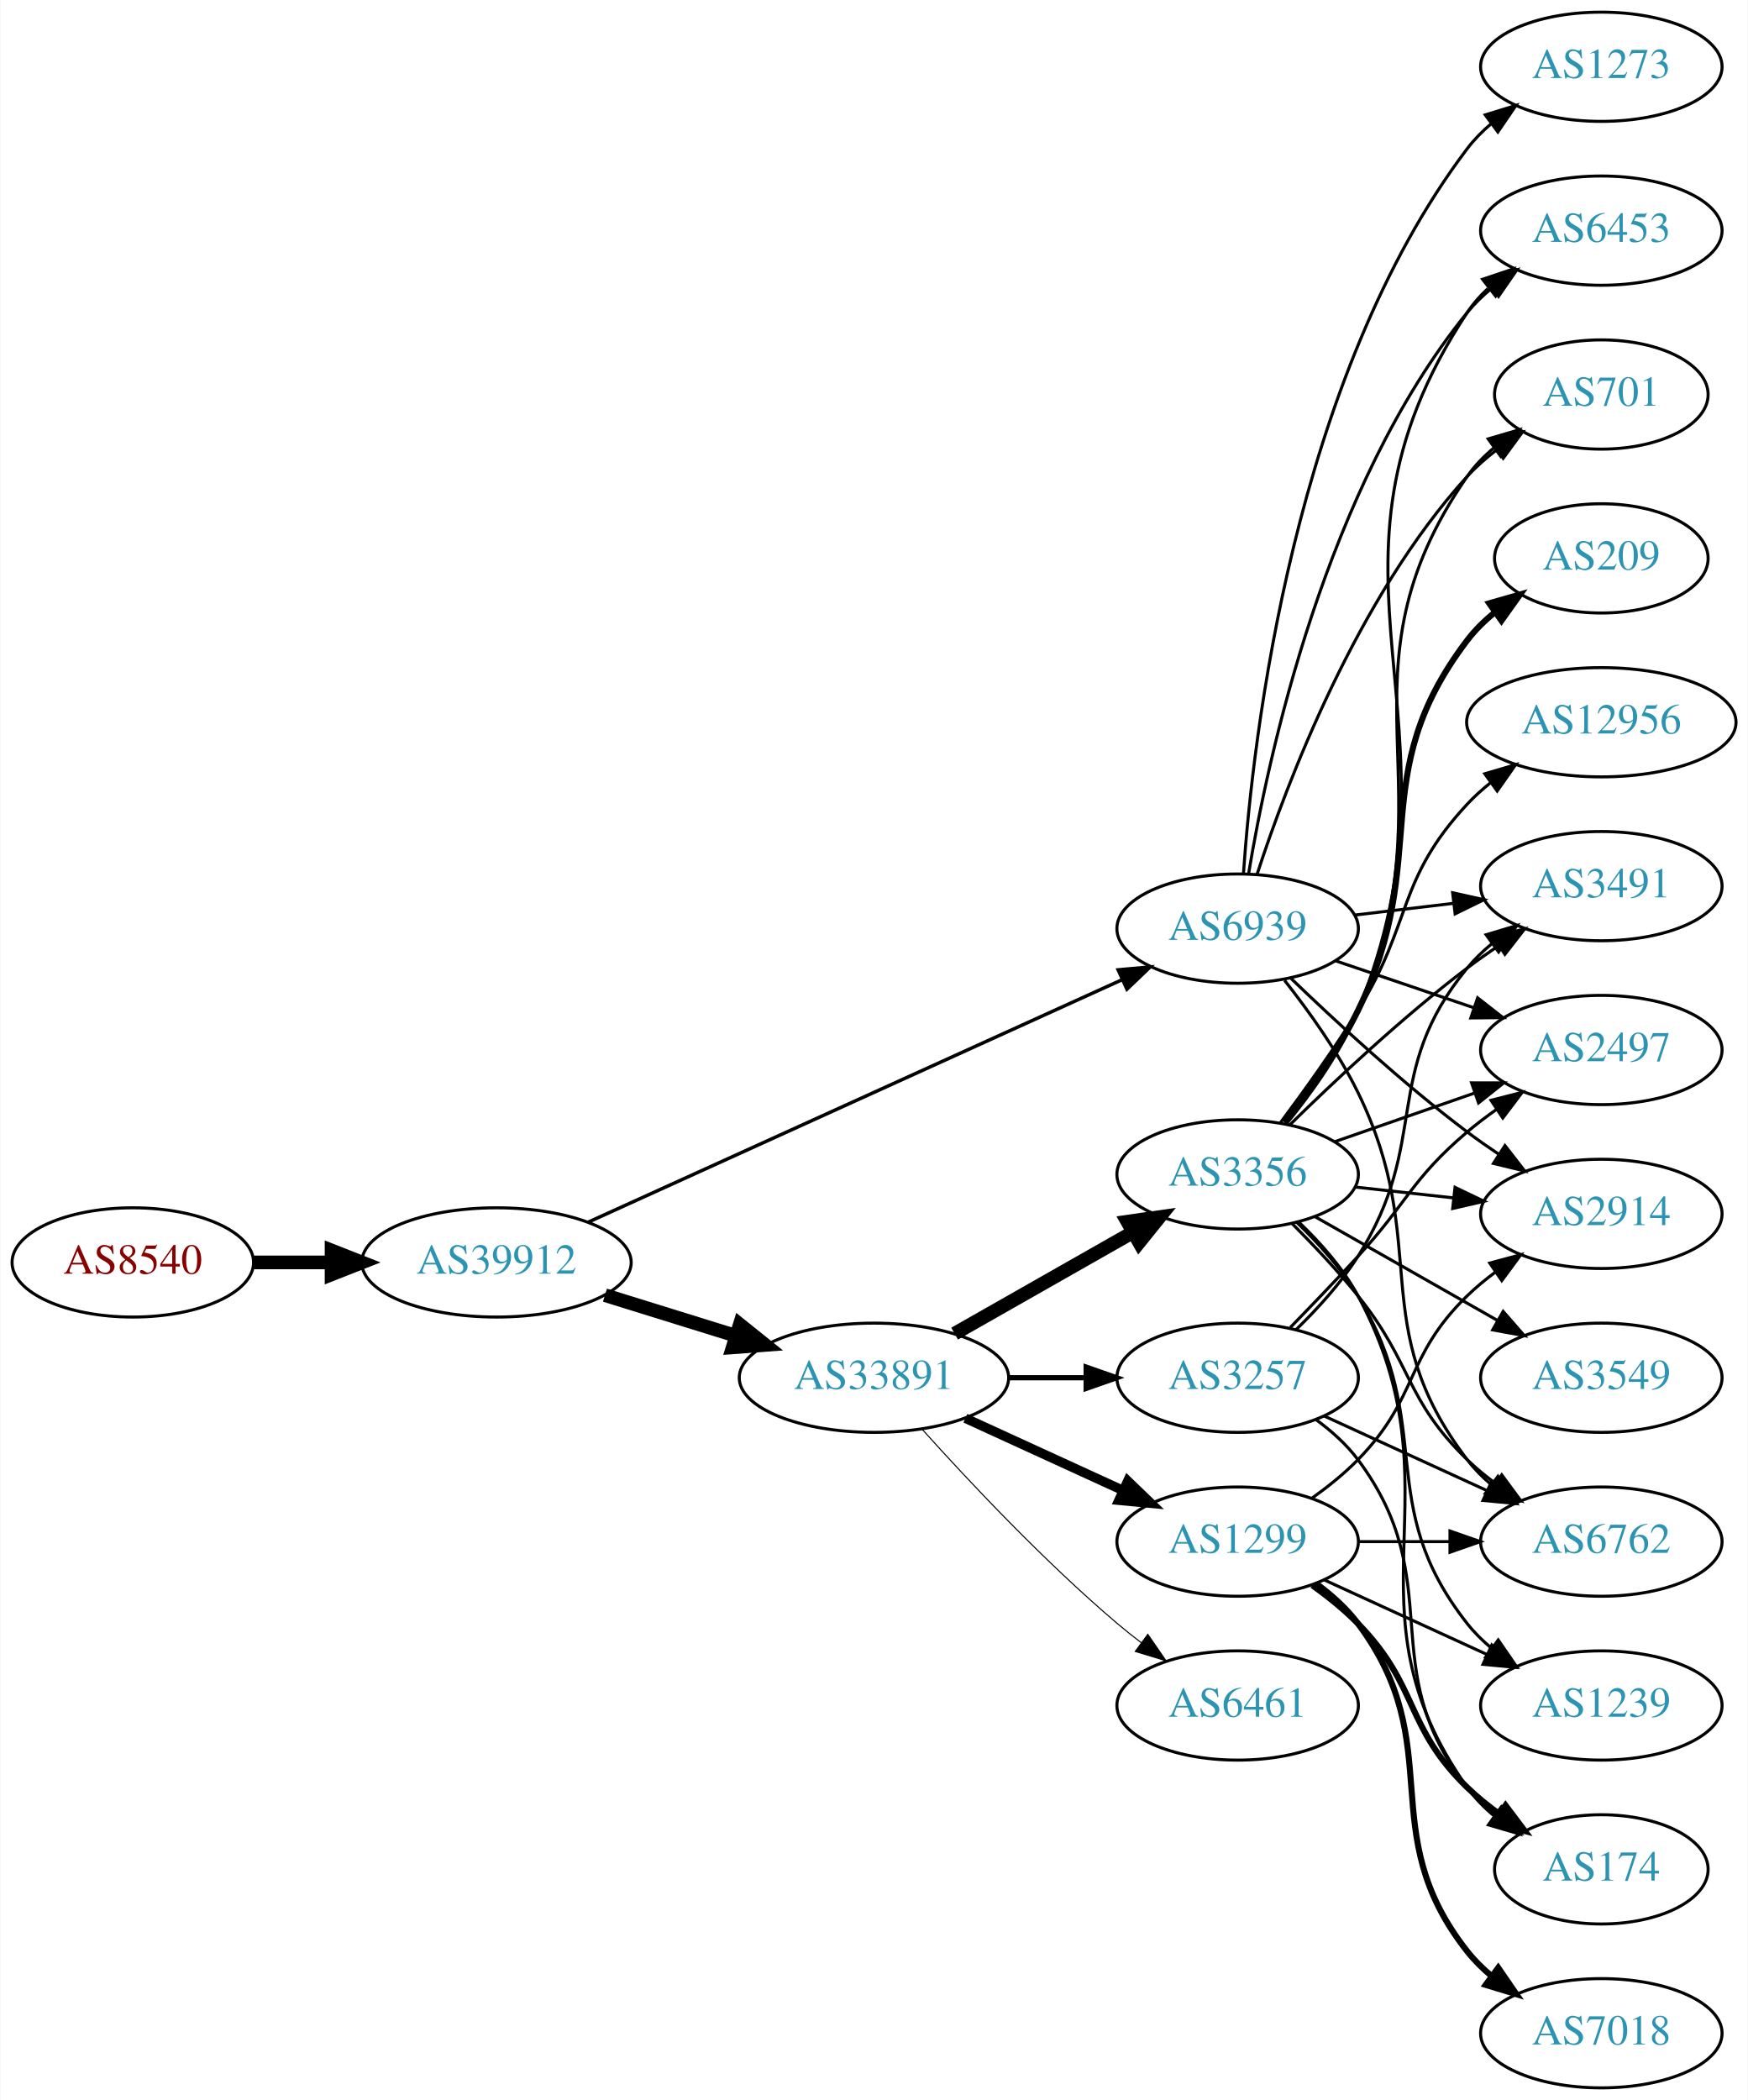
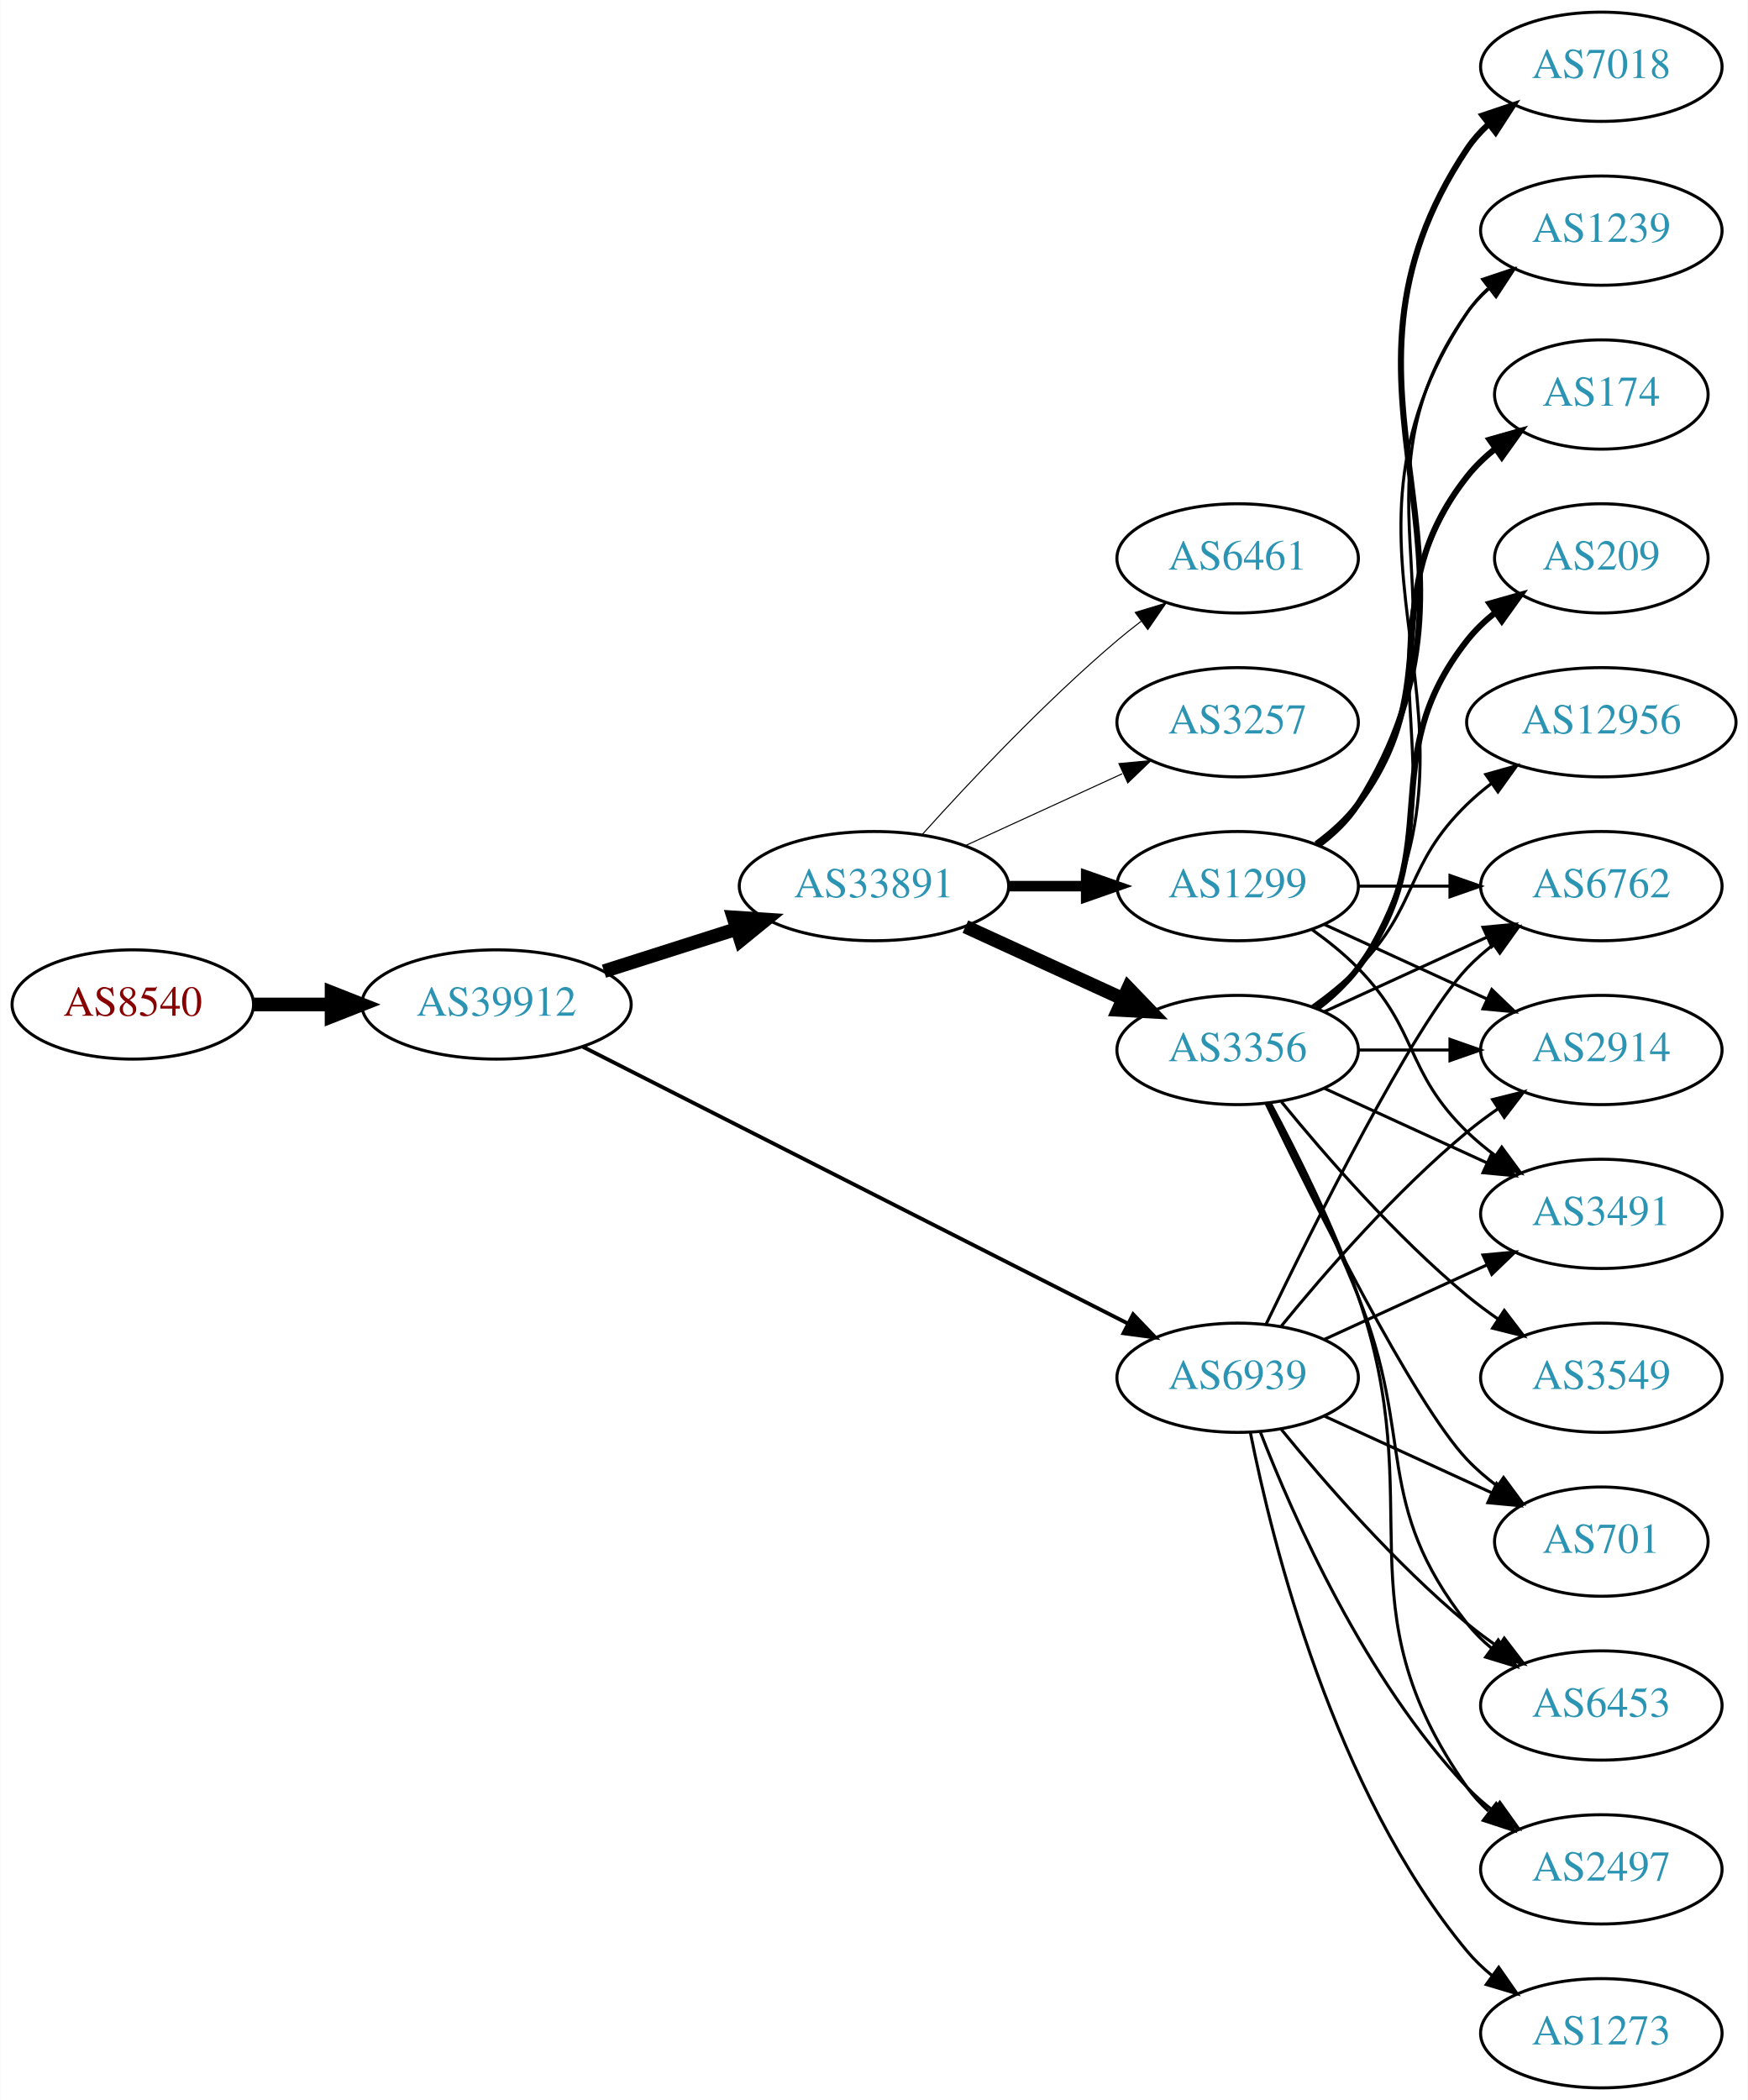
<svg xmlns="http://www.w3.org/2000/svg" xmlns:xlink="http://www.w3.org/1999/xlink" width="576pt" height="692pt" viewBox="0.00 0.00 575.76 692.00">
  <g id="graph0" class="graph" transform="scale(1 1) rotate(0) translate(4 688)">
    <polygon fill="white" stroke="none" points="-4,4 -4,-688 571.762,-688 571.762,4 -4,4" />
    <g id="node1" class="node">
      <g id="a_node1">
        <a xlink:href="/asn/8540" xlink:title="AS8540 ~ AMA netwoRX GmbH [AT]">
-           <ellipse fill="#ffffff" stroke="black" cx="39.647" cy="-272" rx="39.794" ry="18" />
-           <text text-anchor="middle" x="39.647" y="-268.3" font-family="Times,serif" font-size="14.00" fill="#880000">AS8540</text>
+           <ellipse fill="#ffffff" stroke="black" cx="39.647" cy="-357" rx="39.794" ry="18" />
+           <text text-anchor="middle" x="39.647" y="-353.3" font-family="Times,serif" font-size="14.00" fill="#880000">AS8540</text>
        </a>
      </g>
    </g>
    <g id="node2" class="node">
      <g id="a_node2">
        <a xlink:href="/asn/39912" xlink:title="AS39912 ~ oja.at GmbH [AT]">
-           <ellipse fill="#ffffff" stroke="black" cx="159.489" cy="-272" rx="44.393" ry="18" />
-           <text text-anchor="middle" x="159.489" y="-268.3" font-family="Times,serif" font-size="14.00" fill="#2c94b3">AS39912</text>
+           <ellipse fill="#ffffff" stroke="black" cx="159.489" cy="-357" rx="44.393" ry="18" />
+           <text text-anchor="middle" x="159.489" y="-353.3" font-family="Times,serif" font-size="14.00" fill="#2c94b3">AS39912</text>
        </a>
      </g>
    </g>
    <g id="edge1" class="edge">
-       <path fill="none" stroke="black" stroke-width="4.5" d="M79.559,-272C87.662,-272 96.337,-272 104.863,-272" />
-       <polygon fill="black" stroke="black" stroke-width="4.5" points="105.141,-275.938 115.141,-272 105.141,-268.063 105.141,-275.938" />
+       <path fill="none" stroke="black" stroke-width="4.5" d="M79.559,-357C87.662,-357 96.337,-357 104.863,-357" />
+       <polygon fill="black" stroke="black" stroke-width="4.5" points="105.141,-360.938 115.141,-357 105.141,-353.063 105.141,-360.938" />
    </g>
    <g id="node3" class="node">
      <g id="a_node3">
        <a xlink:href="/asn/33891" xlink:title="AS33891 ~ CORE-BACKBONE GMBH GLOBAL NETWORK [DE]">
-           <ellipse fill="#ffffff" stroke="black" cx="283.881" cy="-234" rx="44.393" ry="18" />
-           <text text-anchor="middle" x="283.881" y="-230.3" font-family="Times,serif" font-size="14.00" fill="#2c94b3">AS33891</text>
+           <ellipse fill="#ffffff" stroke="black" cx="283.881" cy="-396" rx="44.393" ry="18" />
+           <text text-anchor="middle" x="283.881" y="-392.3" font-family="Times,serif" font-size="14.00" fill="#2c94b3">AS33891</text>
        </a>
      </g>
    </g>
    <g id="edge2" class="edge">
-       <path fill="none" stroke="black" stroke-width="4.5" d="M195.234,-261.212C208.671,-257.041 224.214,-252.215 238.447,-247.796" />
-       <polygon fill="black" stroke="black" stroke-width="4.5" points="239.666,-251.54 248.049,-244.815 237.331,-244.019 239.666,-251.54" />
+       <path fill="none" stroke="black" stroke-width="4.5" d="M194.908,-367.967C208.465,-372.288 224.207,-377.304 238.595,-381.888" />
+       <polygon fill="black" stroke="black" stroke-width="4.5" points="237.573,-385.695 248.297,-384.98 239.964,-378.192 237.573,-385.695" />
    </g>
    <g id="node4" class="node">
      <g id="a_node4">
        <a xlink:href="/asn/6939" xlink:title="AS6939 ~ Hurricane Electric LLC [US]">
-           <ellipse fill="#ffffff" stroke="black" cx="403.724" cy="-382" rx="39.794" ry="18" />
-           <text text-anchor="middle" x="403.724" y="-378.3" font-family="Times,serif" font-size="14.00" fill="#2c94b3">AS6939</text>
+           <ellipse fill="#ffffff" stroke="black" cx="403.724" cy="-234" rx="39.794" ry="18" />
+           <text text-anchor="middle" x="403.724" y="-230.3" font-family="Times,serif" font-size="14.00" fill="#2c94b3">AS6939</text>
        </a>
      </g>
    </g>
    <g id="edge3" class="edge">
-       <path fill="none" stroke="black" stroke-width="1.125" d="M189.708,-285.269C233.829,-305.304 317.419,-343.263 365.728,-365.2" />
-       <polygon fill="black" stroke="black" stroke-width="1.125" points="364.345,-368.416 374.898,-369.364 367.24,-362.042 364.345,-368.416" />
+       <path fill="none" stroke="black" stroke-width="1.26" d="M187.806,-343.129C231.885,-320.747 318.674,-276.678 367.397,-251.938" />
+       <polygon fill="black" stroke="black" stroke-width="1.26" points="369.278,-254.908 376.61,-247.26 366.109,-248.667 369.278,-254.908" />
    </g>
    <g id="node5" class="node">
      <g id="a_node5">
-         <a xlink:href="/asn/1299" xlink:title="AS1299 ~ Telia Carrier [EU]">
-           <ellipse fill="#ffffff" stroke="black" cx="403.724" cy="-180" rx="39.794" ry="18" />
-           <text text-anchor="middle" x="403.724" y="-176.3" font-family="Times,serif" font-size="14.00" fill="#2c94b3">AS1299</text>
+         <a xlink:href="/asn/3356" xlink:title="AS3356 ~ Level 3 Parent, LLC [US]">
+           <ellipse fill="#ffffff" stroke="black" cx="403.724" cy="-342" rx="39.794" ry="18" />
+           <text text-anchor="middle" x="403.724" y="-338.3" font-family="Times,serif" font-size="14.00" fill="#2c94b3">AS3356</text>
        </a>
      </g>
    </g>
    <g id="edge4" class="edge">
-       <path fill="none" stroke="black" stroke-width="3.115" d="M314.011,-220.652C329.622,-213.498 349.02,-204.609 365.692,-196.97" />
-       <polygon fill="black" stroke="black" stroke-width="3.115" points="367.511,-199.986 375.144,-192.638 364.595,-193.622 367.511,-199.986" />
+       <path fill="none" stroke="black" stroke-width="4.5" d="M314.011,-382.652C329.622,-375.498 349.02,-366.609 365.692,-358.97" />
+       <polygon fill="black" stroke="black" stroke-width="4.5" points="367.693,-362.384 375.144,-354.638 364.412,-355.225 367.693,-362.384" />
    </g>
    <g id="node6" class="node">
      <g id="a_node6">
-         <a xlink:href="/asn/3356" xlink:title="AS3356 ~ Level 3 Parent, LLC [US]">
-           <ellipse fill="#ffffff" stroke="black" cx="403.724" cy="-301" rx="39.794" ry="18" />
-           <text text-anchor="middle" x="403.724" y="-297.3" font-family="Times,serif" font-size="14.00" fill="#2c94b3">AS3356</text>
+         <a xlink:href="/asn/1299" xlink:title="AS1299 ~ Telia Carrier [EU]">
+           <ellipse fill="#ffffff" stroke="black" cx="403.724" cy="-396" rx="39.794" ry="18" />
+           <text text-anchor="middle" x="403.724" y="-392.3" font-family="Times,serif" font-size="14.00" fill="#2c94b3">AS1299</text>
        </a>
      </g>
    </g>
    <g id="edge5" class="edge">
-       <path fill="none" stroke="black" stroke-width="4.5" d="M310.451,-248.538C327.671,-258.328 350.556,-271.34 369.227,-281.955" />
-       <polygon fill="black" stroke="black" stroke-width="4.5" points="367.372,-285.43 378.011,-286.95 371.264,-278.584 367.372,-285.43" />
+       <path fill="none" stroke="black" stroke-width="3.462" d="M328.092,-396C336.405,-396 345.168,-396 353.65,-396" />
+       <polygon fill="black" stroke="black" stroke-width="3.462" points="353.809,-399.5 363.809,-396 353.809,-392.5 353.809,-399.5" />
    </g>
    <g id="node7" class="node">
      <g id="a_node7">
-         <a xlink:href="/asn/3257" xlink:title="AS3257 ~ GTT [DE]">
-           <ellipse fill="#ffffff" stroke="black" cx="403.724" cy="-234" rx="39.794" ry="18" />
-           <text text-anchor="middle" x="403.724" y="-230.3" font-family="Times,serif" font-size="14.00" fill="#2c94b3">AS3257</text>
+         <a xlink:href="/asn/6461" xlink:title="AS6461 ~ Zayo Bandwidth [US]">
+           <ellipse fill="#ffffff" stroke="black" cx="403.724" cy="-504" rx="39.794" ry="18" />
+           <text text-anchor="middle" x="403.724" y="-500.3" font-family="Times,serif" font-size="14.00" fill="#2c94b3">AS6461</text>
        </a>
      </g>
    </g>
    <g id="edge6" class="edge">
-       <path fill="none" stroke="black" stroke-width="1.731" d="M328.092,-234C336.405,-234 345.168,-234 353.65,-234" />
-       <polygon fill="black" stroke="black" stroke-width="1.731" points="353.809,-237.5 363.809,-234 353.809,-230.5 353.809,-237.5" />
+       <path fill="none" stroke="black" stroke-width="0.346" d="M299.814,-413.044C315.14,-430.097 340.075,-456.65 364.077,-477 366.574,-479.117 369.235,-481.232 371.946,-483.293" />
+       <polygon fill="black" stroke="black" stroke-width="0.346" points="369.983,-486.194 380.123,-489.266 374.112,-480.541 369.983,-486.194" />
    </g>
    <g id="node8" class="node">
      <g id="a_node8">
-         <a xlink:href="/asn/6461" xlink:title="AS6461 ~ Zayo Bandwidth [US]">
-           <ellipse fill="#ffffff" stroke="black" cx="403.724" cy="-126" rx="39.794" ry="18" />
-           <text text-anchor="middle" x="403.724" y="-122.3" font-family="Times,serif" font-size="14.00" fill="#2c94b3">AS6461</text>
+         <a xlink:href="/asn/3257" xlink:title="AS3257 ~ GTT [DE]">
+           <ellipse fill="#ffffff" stroke="black" cx="403.724" cy="-450" rx="39.794" ry="18" />
+           <text text-anchor="middle" x="403.724" y="-446.3" font-family="Times,serif" font-size="14.00" fill="#2c94b3">AS3257</text>
        </a>
      </g>
    </g>
    <g id="edge7" class="edge">
-       <path fill="none" stroke="black" stroke-width="0.346" d="M299.814,-216.956C315.14,-199.903 340.075,-173.35 364.077,-153 366.574,-150.883 369.235,-148.768 371.946,-146.707" />
-       <polygon fill="black" stroke="black" stroke-width="0.346" points="374.112,-149.459 380.123,-140.734 369.983,-143.806 374.112,-149.459" />
+       <path fill="none" stroke="black" stroke-width="0.346" d="M314.011,-409.348C329.622,-416.502 349.02,-425.391 365.692,-433.03" />
+       <polygon fill="black" stroke="black" stroke-width="0.346" points="364.595,-436.378 375.144,-437.362 367.511,-430.014 364.595,-436.378" />
    </g>
    <g id="node9" class="node">
      <g id="a_node9">
-         <a xlink:href="/asn/3491" xlink:title="AS3491 ~ PCCW Global, Inc. [US]">
-           <ellipse fill="#ffffff" stroke="black" cx="523.566" cy="-396" rx="39.794" ry="18" />
-           <text text-anchor="middle" x="523.566" y="-392.3" font-family="Times,serif" font-size="14.00" fill="#2c94b3">AS3491</text>
-         </a>
-       </g>
-     </g>
-     <g id="edge32" class="edge">
-       <path fill="none" stroke="black" d="M442.334,-386.468C452.645,-387.693 463.962,-389.038 474.763,-390.321" />
-       <polygon fill="black" stroke="black" points="474.566,-393.822 484.909,-391.526 475.392,-386.871 474.566,-393.822" />
+         <a xlink:href="/asn/2497" xlink:title="AS2497 ~ Internet Initiative Japan Inc. [JP]">
+           <ellipse fill="#ffffff" stroke="black" cx="523.566" cy="-72" rx="39.794" ry="18" />
+           <text text-anchor="middle" x="523.566" y="-68.3" font-family="Times,serif" font-size="14.00" fill="#2c94b3">AS2497</text>
+         </a>
+       </g>
+     </g>
+     <g id="edge31" class="edge">
+       <path fill="none" stroke="black" d="M411.247,-216.006C421.997,-188.272 445.655,-134.571 479.37,-99 481.956,-96.272 484.874,-93.706 487.942,-91.323" />
+       <polygon fill="black" stroke="black" points="490.12,-94.07 496.29,-85.457 486.096,-88.342 490.12,-94.07" />
    </g>
    <g id="node10" class="node">
      <g id="a_node10">
-         <a xlink:href="/asn/2497" xlink:title="AS2497 ~ Internet Initiative Japan Inc. [JP]">
-           <ellipse fill="#ffffff" stroke="black" cx="523.566" cy="-342" rx="39.794" ry="18" />
-           <text text-anchor="middle" x="523.566" y="-338.3" font-family="Times,serif" font-size="14.00" fill="#2c94b3">AS2497</text>
-         </a>
-       </g>
-     </g>
-     <g id="edge33" class="edge">
-       <path fill="none" stroke="black" d="M435.994,-371.386C449.978,-366.639 466.648,-360.981 481.61,-355.902" />
-       <polygon fill="black" stroke="black" points="482.806,-359.192 491.15,-352.664 480.556,-352.564 482.806,-359.192" />
+         <a xlink:href="/asn/6762" xlink:title="AS6762 ~ TELECOM ITALIA SPARKLE S.p.A. [IT]">
+           <ellipse fill="#ffffff" stroke="black" cx="523.566" cy="-396" rx="39.794" ry="18" />
+           <text text-anchor="middle" x="523.566" y="-392.3" font-family="Times,serif" font-size="14.00" fill="#2c94b3">AS6762</text>
+         </a>
+       </g>
+     </g>
+     <g id="edge30" class="edge">
+       <path fill="none" stroke="black" d="M413.071,-251.595C428.538,-283.732 461.683,-350.34 479.37,-369 481.956,-371.728 484.874,-374.294 487.942,-376.677" />
+       <polygon fill="black" stroke="black" points="486.096,-379.658 496.29,-382.543 490.12,-373.93 486.096,-379.658" />
    </g>
    <g id="node11" class="node">
      <g id="a_node11">
        <a xlink:href="/asn/2914" xlink:title="AS2914 ~ NTT America, Inc. [US]">
-           <ellipse fill="#ffffff" stroke="black" cx="523.566" cy="-288" rx="39.794" ry="18" />
-           <text text-anchor="middle" x="523.566" y="-284.3" font-family="Times,serif" font-size="14.00" fill="#2c94b3">AS2914</text>
-         </a>
-       </g>
-     </g>
-     <g id="edge34" class="edge">
-       <path fill="none" stroke="black" d="M421.201,-365.691C435.869,-351.551 458.219,-330.914 479.37,-315 482.709,-312.488 486.287,-309.983 489.902,-307.568" />
-       <polygon fill="black" stroke="black" points="491.808,-310.504 498.309,-302.138 488.01,-304.624 491.808,-310.504" />
-     </g>
-     <g id="node12" class="node">
-       <g id="a_node12">
-         <a xlink:href="/asn/6762" xlink:title="AS6762 ~ TELECOM ITALIA SPARKLE S.p.A. [IT]">
-           <ellipse fill="#ffffff" stroke="black" cx="523.566" cy="-180" rx="39.794" ry="18" />
-           <text text-anchor="middle" x="523.566" y="-176.3" font-family="Times,serif" font-size="14.00" fill="#2c94b3">AS6762</text>
-         </a>
-       </g>
-     </g>
-     <g id="edge28" class="edge">
-       <path fill="none" stroke="black" d="M419.182,-364.941C427.221,-354.754 436.883,-341.254 443.37,-328 468.036,-277.605 445.385,-251.644 479.37,-207 481.647,-204.009 484.358,-201.268 487.297,-198.774" />
-       <polygon fill="black" stroke="black" points="489.491,-201.505 495.466,-192.755 485.339,-195.87 489.491,-201.505" />
+           <ellipse fill="#ffffff" stroke="black" cx="523.566" cy="-342" rx="39.794" ry="18" />
+           <text text-anchor="middle" x="523.566" y="-338.3" font-family="Times,serif" font-size="14.00" fill="#2c94b3">AS2914</text>
+         </a>
+       </g>
+     </g>
+     <g id="edge27" class="edge">
+       <path fill="none" stroke="black" d="M418.143,-251.065C432.257,-268.375 455.672,-295.345 479.37,-315 482.587,-317.668 486.087,-320.27 489.658,-322.741" />
+       <polygon fill="black" stroke="black" points="487.735,-325.666 498.014,-328.236 491.581,-319.817 487.735,-325.666" />
+     </g>
+     <g id="node16" class="node">
+       <g id="a_node16">
+         <a xlink:href="/asn/701" xlink:title="AS701 ~ UUNET [US]">
+           <ellipse fill="#ffffff" stroke="black" cx="523.566" cy="-180" rx="35.194" ry="18" />
+           <text text-anchor="middle" x="523.566" y="-176.3" font-family="Times,serif" font-size="14.00" fill="#2c94b3">AS701</text>
+         </a>
+       </g>
+     </g>
+     <g id="edge25" class="edge">
+       <path fill="none" stroke="black" d="M432.353,-221.339C448.769,-213.817 469.75,-204.202 487.347,-196.139" />
+       <polygon fill="black" stroke="black" points="489.092,-199.189 496.725,-191.842 486.176,-192.826 489.092,-199.189" />
    </g>
    <g id="node17" class="node">
      <g id="a_node17">
-         <a xlink:href="/asn/701" xlink:title="AS701 ~ UUNET [US]">
-           <ellipse fill="#ffffff" stroke="black" cx="523.566" cy="-558" rx="35.194" ry="18" />
-           <text text-anchor="middle" x="523.566" y="-554.3" font-family="Times,serif" font-size="14.00" fill="#2c94b3">AS701</text>
-         </a>
-       </g>
-     </g>
-     <g id="edge31" class="edge">
-       <path fill="none" stroke="black" d="M410.133,-399.917C419.911,-429.925 442.957,-490.984 479.37,-531 482.25,-534.164 485.583,-537.097 489.096,-539.772" />
-       <polygon fill="black" stroke="black" points="487.266,-542.761 497.491,-545.536 491.228,-536.99 487.266,-542.761" />
+         <a xlink:href="/asn/6453" xlink:title="AS6453 ~ TATA COMMUNICATIONS (AMERICA) INC [US]">
+           <ellipse fill="#ffffff" stroke="black" cx="523.566" cy="-126" rx="39.794" ry="18" />
+           <text text-anchor="middle" x="523.566" y="-122.3" font-family="Times,serif" font-size="14.00" fill="#2c94b3">AS6453</text>
+         </a>
+       </g>
+     </g>
+     <g id="edge29" class="edge">
+       <path fill="none" stroke="black" d="M418.143,-216.935C432.257,-199.625 455.672,-172.655 479.37,-153 482.587,-150.332 486.087,-147.73 489.658,-145.259" />
+       <polygon fill="black" stroke="black" points="491.581,-148.183 498.014,-139.764 487.735,-142.334 491.581,-148.183" />
    </g>
    <g id="node18" class="node">
      <g id="a_node18">
-         <a xlink:href="/asn/6453" xlink:title="AS6453 ~ TATA COMMUNICATIONS (AMERICA) INC [US]">
-           <ellipse fill="#ffffff" stroke="black" cx="523.566" cy="-612" rx="39.794" ry="18" />
-           <text text-anchor="middle" x="523.566" y="-608.3" font-family="Times,serif" font-size="14.00" fill="#2c94b3">AS6453</text>
-         </a>
-       </g>
-     </g>
-     <g id="edge29" class="edge">
-       <path fill="none" stroke="black" d="M407.31,-399.94C413.569,-437.87 432.607,-527.44 479.37,-585 481.74,-587.917 484.514,-590.61 487.492,-593.072" />
-       <polygon fill="black" stroke="black" points="485.568,-596.001 495.715,-599.049 489.683,-590.338 485.568,-596.001" />
+         <a xlink:href="/asn/3491" xlink:title="AS3491 ~ PCCW Global, Inc. [US]">
+           <ellipse fill="#ffffff" stroke="black" cx="523.566" cy="-288" rx="39.794" ry="18" />
+           <text text-anchor="middle" x="523.566" y="-284.3" font-family="Times,serif" font-size="14.00" fill="#2c94b3">AS3491</text>
+         </a>
+       </g>
+     </g>
+     <g id="edge28" class="edge">
+       <path fill="none" stroke="black" d="M432.353,-246.661C448.31,-253.973 468.58,-263.261 485.863,-271.181" />
+       <polygon fill="black" stroke="black" points="484.562,-274.435 495.111,-275.419 487.478,-268.071 484.562,-274.435" />
    </g>
    <g id="node21" class="node">
      <g id="a_node21">
        <a xlink:href="/asn/1273" xlink:title="AS1273 ~ Vodafone Group PLC [EU]">
-           <ellipse fill="#ffffff" stroke="black" cx="523.566" cy="-666" rx="39.794" ry="18" />
-           <text text-anchor="middle" x="523.566" y="-662.3" font-family="Times,serif" font-size="14.00" fill="#2c94b3">AS1273</text>
-         </a>
-       </g>
-     </g>
-     <g id="edge30" class="edge">
-       <path fill="none" stroke="black" d="M405.636,-400.145C408.745,-445.089 422.204,-563.397 479.37,-639 481.637,-641.998 484.342,-644.745 487.277,-647.241" />
-       <polygon fill="black" stroke="black" points="485.315,-650.143 495.44,-653.264 489.471,-644.511 485.315,-650.143" />
-     </g>
-     <g id="edge23" class="edge">
-       <path fill="none" stroke="black" d="M428.318,-194.389C433.574,-198.148 438.906,-202.437 443.37,-207 463.543,-227.617 458.677,-240.906 479.37,-261 482.215,-263.763 485.389,-266.386 488.689,-268.834" />
-       <polygon fill="black" stroke="black" points="486.806,-271.786 497.037,-274.538 490.755,-266.006 486.806,-271.786" />
-     </g>
-     <g id="edge21" class="edge">
-       <path fill="none" stroke="black" d="M443.636,-180C453.19,-180 463.539,-180 473.502,-180" />
-       <polygon fill="black" stroke="black" points="473.695,-183.5 483.695,-180 473.694,-176.5 473.695,-183.5" />
-     </g>
-     <g id="node16" class="node">
-       <g id="a_node16">
+           <ellipse fill="#ffffff" stroke="black" cx="523.566" cy="-18" rx="39.794" ry="18" />
+           <text text-anchor="middle" x="523.566" y="-14.3" font-family="Times,serif" font-size="14.00" fill="#2c94b3">AS1273</text>
+         </a>
+       </g>
+     </g>
+     <g id="edge26" class="edge">
+       <path fill="none" stroke="black" d="M407.922,-215.927C415.086,-179.859 435.36,-97.875 479.37,-45 481.775,-42.111 484.571,-39.437 487.564,-36.987" />
+       <polygon fill="black" stroke="black" points="489.754,-39.722 495.807,-31.027 485.652,-34.05 489.754,-39.722" />
+     </g>
+     <g id="edge8" class="edge">
+       <path fill="none" stroke="black" d="M414.517,-324.474C423.154,-308.389 435.551,-283.685 443.37,-261 467.405,-191.269 436.791,-159.225 479.37,-99 481.361,-96.184 483.748,-93.599 486.364,-91.24" />
+       <polygon fill="black" stroke="black" points="488.917,-93.694 494.733,-84.838 484.664,-88.135 488.917,-93.694" />
+     </g>
+     <g id="edge9" class="edge">
+       <path fill="none" stroke="black" d="M432.353,-354.661C448.31,-361.973 468.58,-371.261 485.863,-379.181" />
+       <polygon fill="black" stroke="black" points="484.562,-382.435 495.111,-383.419 487.478,-376.071 484.562,-382.435" />
+     </g>
+     <g id="edge10" class="edge">
+       <path fill="none" stroke="black" d="M443.636,-342C453.19,-342 463.539,-342 473.502,-342" />
+       <polygon fill="black" stroke="black" points="473.695,-345.5 483.695,-342 473.694,-338.5 473.695,-345.5" />
+     </g>
+     <g id="node12" class="node">
+       <g id="a_node12">
+         <a xlink:href="/asn/12956" xlink:title="AS12956 ~ TELXIUS [ES]">
+           <ellipse fill="#ffffff" stroke="black" cx="523.566" cy="-450" rx="44.393" ry="18" />
+           <text text-anchor="middle" x="523.566" y="-446.3" font-family="Times,serif" font-size="14.00" fill="#2c94b3">AS12956</text>
+         </a>
+       </g>
+     </g>
+     <g id="edge11" class="edge">
+       <path fill="none" stroke="black" d="M428.318,-356.389C433.574,-360.148 438.906,-364.437 443.37,-369 463.543,-389.617 458.677,-402.906 479.37,-423 481.857,-425.414 484.594,-427.722 487.447,-429.9" />
+       <polygon fill="black" stroke="black" points="485.485,-432.798 495.683,-435.671 489.502,-427.066 485.485,-432.798" />
+     </g>
+     <g id="node13" class="node">
+       <g id="a_node13">
+         <a xlink:href="/asn/3549" xlink:title="AS3549 ~ Level 3 Parent, LLC [US]">
+           <ellipse fill="#ffffff" stroke="black" cx="523.566" cy="-234" rx="39.794" ry="18" />
+           <text text-anchor="middle" x="523.566" y="-230.3" font-family="Times,serif" font-size="14.00" fill="#2c94b3">AS3549</text>
+         </a>
+       </g>
+     </g>
+     <g id="edge12" class="edge">
+       <path fill="none" stroke="black" d="M418.143,-324.935C432.257,-307.625 455.672,-280.655 479.37,-261 482.587,-258.332 486.087,-255.73 489.658,-253.259" />
+       <polygon fill="black" stroke="black" points="491.581,-256.183 498.014,-247.764 487.735,-250.334 491.581,-256.183" />
+     </g>
+     <g id="node14" class="node">
+       <g id="a_node14">
        <a xlink:href="/asn/1239" xlink:title="AS1239 ~ Sprint [US]">
-           <ellipse fill="#ffffff" stroke="black" cx="523.566" cy="-126" rx="39.794" ry="18" />
-           <text text-anchor="middle" x="523.566" y="-122.3" font-family="Times,serif" font-size="14.00" fill="#2c94b3">AS1239</text>
-         </a>
-       </g>
-     </g>
-     <g id="edge22" class="edge">
-       <path fill="none" stroke="black" d="M432.353,-167.339C448.31,-160.027 468.58,-150.739 485.863,-142.819" />
-       <polygon fill="black" stroke="black" points="487.478,-145.929 495.111,-138.581 484.562,-139.565 487.478,-145.929" />
+           <ellipse fill="#ffffff" stroke="black" cx="523.566" cy="-612" rx="39.794" ry="18" />
+           <text text-anchor="middle" x="523.566" y="-608.3" font-family="Times,serif" font-size="14.00" fill="#2c94b3">AS1239</text>
+         </a>
+       </g>
+     </g>
+     <g id="edge13" class="edge">
+       <path fill="none" stroke="black" d="M430.25,-355.472C435.295,-359.223 440.05,-363.74 443.37,-369 495.32,-451.3 425.332,-504.056 479.37,-585 481.285,-587.869 483.619,-590.49 486.2,-592.872" />
+       <polygon fill="black" stroke="black" points="484.464,-595.954 494.512,-599.313 488.751,-590.421 484.464,-595.954" />
+     </g>
+     <g id="node15" class="node">
+       <g id="a_node15">
+         <a xlink:href="/asn/209" xlink:title="AS209 ~ CenturyLink Communications, LLC [US]">
+           <ellipse fill="#ffffff" stroke="black" cx="523.566" cy="-504" rx="35.194" ry="18" />
+           <text text-anchor="middle" x="523.566" y="-500.3" font-family="Times,serif" font-size="14.00" fill="#2c94b3">AS209</text>
+         </a>
+       </g>
+     </g>
+     <g id="edge14" class="edge">
+       <path fill="none" stroke="black" stroke-width="2" d="M429.655,-355.882C434.731,-359.611 439.649,-364.016 443.37,-369 473.642,-409.542 448.072,-437.246 479.37,-477 482.017,-480.361 485.205,-483.417 488.637,-486.161" />
+       <polygon fill="black" stroke="black" stroke-width="2" points="486.75,-489.113 496.944,-492 490.775,-483.386 486.75,-489.113" />
+     </g>
+     <g id="edge15" class="edge">
+       <path fill="none" stroke="black" d="M413.071,-324.405C428.538,-292.268 461.683,-225.66 479.37,-207 482.313,-203.895 485.687,-200.999 489.222,-198.345" />
+       <polygon fill="black" stroke="black" points="491.351,-201.129 497.641,-192.603 487.408,-195.346 491.351,-201.129" />
+     </g>
+     <g id="edge16" class="edge">
+       <path fill="none" stroke="black" d="M413.804,-324.583C422.073,-308.366 434.335,-283.397 443.37,-261 462.3,-214.078 448.072,-192.754 479.37,-153 481.695,-150.047 484.439,-147.33 487.398,-144.853" />
+       <polygon fill="black" stroke="black" points="489.591,-147.585 495.595,-138.855 485.457,-141.936 489.591,-147.585" />
+     </g>
+     <g id="edge17" class="edge">
+       <path fill="none" stroke="black" d="M432.353,-329.339C448.31,-322.027 468.58,-312.739 485.863,-304.819" />
+       <polygon fill="black" stroke="black" points="487.478,-307.929 495.111,-300.581 484.562,-301.565 487.478,-307.929" />
    </g>
    <g id="node19" class="node">
      <g id="a_node19">
        <a xlink:href="/asn/174" xlink:title="AS174 ~ Cogent Communications [US]">
-           <ellipse fill="#ffffff" stroke="black" cx="523.566" cy="-72" rx="35.194" ry="18" />
-           <text text-anchor="middle" x="523.566" y="-68.3" font-family="Times,serif" font-size="14.00" fill="#2c94b3">AS174</text>
-         </a>
-       </g>
+           <ellipse fill="#ffffff" stroke="black" cx="523.566" cy="-558" rx="35.194" ry="18" />
+           <text text-anchor="middle" x="523.566" y="-554.3" font-family="Times,serif" font-size="14.00" fill="#2c94b3">AS174</text>
+         </a>
+       </g>
+     </g>
+     <g id="edge18" class="edge">
+       <path fill="none" stroke="black" d="M430.043,-355.607C435.099,-359.351 439.91,-363.831 443.37,-369 484.395,-430.294 436.791,-470.775 479.37,-531 481.84,-534.493 484.919,-537.63 488.288,-540.421" />
+       <polygon fill="black" stroke="black" points="486.357,-543.343 496.528,-546.31 490.427,-537.648 486.357,-543.343" />
+     </g>
+     <g id="edge24" class="edge">
+       <path fill="none" stroke="black" d="M443.636,-396C453.19,-396 463.539,-396 473.502,-396" />
+       <polygon fill="black" stroke="black" points="473.695,-399.5 483.695,-396 473.694,-392.5 473.695,-399.5" />
    </g>
    <g id="edge19" class="edge">
-       <path fill="none" stroke="black" stroke-width="2" d="M428.318,-165.611C433.574,-161.852 438.906,-157.563 443.37,-153 463.543,-132.383 458.677,-119.094 479.37,-99 482.598,-95.866 486.249,-92.911 490.027,-90.188" />
-       <polygon fill="black" stroke="black" stroke-width="2" points="492.006,-93.075 498.387,-84.617 488.125,-87.25 492.006,-93.075" />
+       <path fill="none" stroke="black" d="M432.353,-383.339C448.31,-376.027 468.58,-366.739 485.863,-358.819" />
+       <polygon fill="black" stroke="black" points="487.478,-361.929 495.111,-354.581 484.562,-355.565 487.478,-361.929" />
+     </g>
+     <g id="edge20" class="edge">
+       <path fill="none" stroke="black" d="M430.043,-409.607C435.099,-413.351 439.91,-417.831 443.37,-423 484.395,-484.294 436.791,-524.775 479.37,-585 481.361,-587.816 483.748,-590.401 486.364,-592.76" />
+       <polygon fill="black" stroke="black" points="484.664,-595.865 494.733,-599.162 488.917,-590.306 484.664,-595.865" />
+     </g>
+     <g id="edge21" class="edge">
+       <path fill="none" stroke="black" d="M428.318,-381.611C433.574,-377.852 438.906,-373.563 443.37,-369 463.543,-348.383 458.677,-335.094 479.37,-315 482.215,-312.237 485.389,-309.614 488.689,-307.166" />
+       <polygon fill="black" stroke="black" points="490.755,-309.994 497.037,-301.462 486.806,-304.214 490.755,-309.994" />
+     </g>
+     <g id="edge23" class="edge">
+       <path fill="none" stroke="black" stroke-width="2" d="M429.655,-409.882C434.731,-413.611 439.649,-418.016 443.37,-423 473.642,-463.542 448.072,-491.246 479.37,-531 482.017,-534.361 485.205,-537.417 488.637,-540.161" />
+       <polygon fill="black" stroke="black" stroke-width="2" points="486.75,-543.113 496.944,-546 490.775,-537.386 486.75,-543.113" />
    </g>
    <g id="node20" class="node">
      <g id="a_node20">
        <a xlink:href="/asn/7018" xlink:title="AS7018 ~ AT&amp;T Services, Inc. [US]">
-           <ellipse fill="#ffffff" stroke="black" cx="523.566" cy="-18" rx="39.794" ry="18" />
-           <text text-anchor="middle" x="523.566" y="-14.3" font-family="Times,serif" font-size="14.00" fill="#2c94b3">AS7018</text>
-         </a>
-       </g>
-     </g>
-     <g id="edge20" class="edge">
-       <path fill="none" stroke="black" stroke-width="2" d="M429.655,-166.118C434.731,-162.389 439.649,-157.984 443.37,-153 473.642,-112.458 448.072,-84.754 479.37,-45 481.695,-42.047 484.439,-39.33 487.398,-36.853" />
-       <polygon fill="black" stroke="black" stroke-width="2" points="489.591,-39.585 495.595,-30.855 485.457,-33.936 489.591,-39.585" />
-     </g>
-     <g id="edge8" class="edge">
-       <path fill="none" stroke="black" d="M420.872,-317.296C435.509,-331.671 457.997,-352.795 479.37,-369 482.7,-371.525 486.272,-374.037 489.884,-376.456" />
-       <polygon fill="black" stroke="black" points="487.99,-379.399 498.287,-381.892 491.791,-373.522 487.99,-379.399" />
-     </g>
-     <g id="edge9" class="edge">
-       <path fill="none" stroke="black" d="M435.686,-311.772C449.782,-316.677 466.659,-322.548 481.772,-327.807" />
-       <polygon fill="black" stroke="black" points="480.807,-331.177 491.402,-331.157 483.108,-324.566 480.807,-331.177" />
-     </g>
-     <g id="edge10" class="edge">
-       <path fill="none" stroke="black" d="M442.334,-296.851C452.645,-295.713 463.962,-294.465 474.763,-293.274" />
-       <polygon fill="black" stroke="black" points="475.353,-296.73 484.909,-292.154 474.586,-289.772 475.353,-296.73" />
-     </g>
-     <g id="edge11" class="edge">
-       <path fill="none" stroke="black" d="M421.594,-284.881C428.635,-277.82 436.707,-269.272 443.37,-261 461.465,-238.537 458.677,-227.094 479.37,-207 482.215,-204.237 485.389,-201.614 488.689,-199.166" />
-       <polygon fill="black" stroke="black" points="490.755,-201.994 497.037,-193.462 486.806,-196.214 490.755,-201.994" />
-     </g>
-     <g id="node13" class="node">
-       <g id="a_node13">
-         <a xlink:href="/asn/209" xlink:title="AS209 ~ CenturyLink Communications, LLC [US]">
-           <ellipse fill="#ffffff" stroke="black" cx="523.566" cy="-504" rx="35.194" ry="18" />
-           <text text-anchor="middle" x="523.566" y="-500.3" font-family="Times,serif" font-size="14.00" fill="#2c94b3">AS209</text>
-         </a>
-       </g>
-     </g>
-     <g id="edge12" class="edge">
-       <path fill="none" stroke="black" stroke-width="2" d="M419.193,-318.054C427.236,-328.239 436.898,-341.739 443.37,-355 468.167,-405.805 445.177,-431.979 479.37,-477 481.958,-480.407 485.11,-483.49 488.521,-486.251" />
-       <polygon fill="black" stroke="black" stroke-width="2" points="486.619,-489.193 496.805,-492.107 490.659,-483.477 486.619,-489.193" />
-     </g>
-     <g id="node14" class="node">
-       <g id="a_node14">
-         <a xlink:href="/asn/12956" xlink:title="AS12956 ~ TELXIUS [ES]">
-           <ellipse fill="#ffffff" stroke="black" cx="523.566" cy="-450" rx="44.393" ry="18" />
-           <text text-anchor="middle" x="523.566" y="-446.3" font-family="Times,serif" font-size="14.00" fill="#2c94b3">AS12956</text>
-         </a>
-       </g>
-     </g>
-     <g id="edge13" class="edge">
-       <path fill="none" stroke="black" d="M417.864,-318.105C425.642,-328.529 435.485,-342.255 443.37,-355 461.362,-384.081 456.073,-397.968 479.37,-423 481.731,-425.537 484.382,-427.93 487.178,-430.163" />
-       <polygon fill="black" stroke="black" points="485.161,-433.024 495.323,-436.023 489.249,-427.342 485.161,-433.024" />
-     </g>
-     <g id="node15" class="node">
-       <g id="a_node15">
-         <a xlink:href="/asn/3549" xlink:title="AS3549 ~ Level 3 Parent, LLC [US]">
-           <ellipse fill="#ffffff" stroke="black" cx="523.566" cy="-234" rx="39.794" ry="18" />
-           <text text-anchor="middle" x="523.566" y="-230.3" font-family="Times,serif" font-size="14.00" fill="#2c94b3">AS3549</text>
-         </a>
-       </g>
-     </g>
-     <g id="edge14" class="edge">
-       <path fill="none" stroke="black" d="M429.141,-287.118C446.6,-277.191 470.301,-263.716 489.462,-252.822" />
-       <polygon fill="black" stroke="black" points="491.217,-255.85 498.181,-247.865 487.757,-249.765 491.217,-255.85" />
-     </g>
-     <g id="edge15" class="edge">
-       <path fill="none" stroke="black" d="M423.118,-285.293C430.241,-278.431 437.964,-269.918 443.37,-261 469.599,-217.733 448.072,-192.754 479.37,-153 481.695,-150.047 484.439,-147.33 487.398,-144.853" />
-       <polygon fill="black" stroke="black" points="489.591,-147.585 495.595,-138.855 485.457,-141.936 489.591,-147.585" />
-     </g>
-     <g id="edge16" class="edge">
-       <path fill="none" stroke="black" d="M419.621,-317.856C427.807,-327.975 437.468,-341.475 443.37,-355 475.303,-428.178 433.831,-465.419 479.37,-531 481.81,-534.514 484.871,-537.664 488.23,-540.462" />
-       <polygon fill="black" stroke="black" points="486.291,-543.379 496.458,-546.359 490.368,-537.689 486.291,-543.379" />
-     </g>
-     <g id="edge17" class="edge">
-       <path fill="none" stroke="black" d="M419.858,-317.756C428.123,-327.842 437.784,-341.342 443.37,-355 482.536,-450.767 422.347,-498.665 479.37,-585 481.271,-587.878 483.595,-590.506 486.17,-592.893" />
-       <polygon fill="black" stroke="black" points="484.426,-595.97 494.471,-599.341 488.72,-590.442 484.426,-595.97" />
-     </g>
-     <g id="edge18" class="edge">
-       <path fill="none" stroke="black" d="M423.986,-285.179C431.063,-278.422 438.522,-270.015 443.37,-261 478.305,-196.042 436.791,-159.225 479.37,-99 481.84,-95.507 484.919,-92.37 488.288,-89.579" />
-       <polygon fill="black" stroke="black" points="490.427,-92.352 496.528,-83.69 486.357,-86.657 490.427,-92.352" />
-     </g>
-     <g id="edge27" class="edge">
-       <path fill="none" stroke="black" d="M422.939,-249.819C430.034,-256.698 437.785,-265.193 443.37,-274 467.553,-312.13 450.727,-334.096 479.37,-369 481.755,-371.906 484.538,-374.59 487.522,-377.048" />
-       <polygon fill="black" stroke="black" points="485.603,-379.98 495.753,-383.017 489.712,-374.313 485.603,-379.98" />
-     </g>
-     <g id="edge24" class="edge">
-       <path fill="none" stroke="black" d="M421.074,-250.568C428.027,-257.704 436.174,-266.188 443.37,-274 459.8,-291.836 460.893,-299.296 479.37,-315 482.392,-317.568 485.681,-320.065 489.05,-322.437" />
-       <polygon fill="black" stroke="black" points="487.22,-325.423 497.485,-328.045 491.095,-319.594 487.22,-325.423" />
-     </g>
-     <g id="edge25" class="edge">
-       <path fill="none" stroke="black" d="M432.353,-221.339C448.31,-214.027 468.58,-204.739 485.863,-196.819" />
-       <polygon fill="black" stroke="black" points="487.478,-199.929 495.111,-192.581 484.562,-193.565 487.478,-199.929" />
-     </g>
-     <g id="edge26" class="edge">
-       <path fill="none" stroke="black" d="M429.655,-220.118C434.731,-216.389 439.649,-211.984 443.37,-207 473.642,-166.458 448.072,-138.754 479.37,-99 482.017,-95.639 485.205,-92.584 488.637,-89.839" />
-       <polygon fill="black" stroke="black" points="490.775,-92.614 496.944,-84 486.75,-86.887 490.775,-92.614" />
+           <ellipse fill="#ffffff" stroke="black" cx="523.566" cy="-666" rx="39.794" ry="18" />
+           <text text-anchor="middle" x="523.566" y="-662.3" font-family="Times,serif" font-size="14.00" fill="#2c94b3">AS7018</text>
+         </a>
+       </g>
+     </g>
+     <g id="edge22" class="edge">
+       <path fill="none" stroke="black" stroke-width="2" d="M430.25,-409.472C435.295,-413.223 440.05,-417.74 443.37,-423 495.32,-505.3 425.332,-558.056 479.37,-639 481.285,-641.869 483.619,-644.49 486.2,-646.872" />
+       <polygon fill="black" stroke="black" stroke-width="2" points="484.464,-649.954 494.512,-653.313 488.751,-644.421 484.464,-649.954" />
    </g>
  </g>
</svg>
